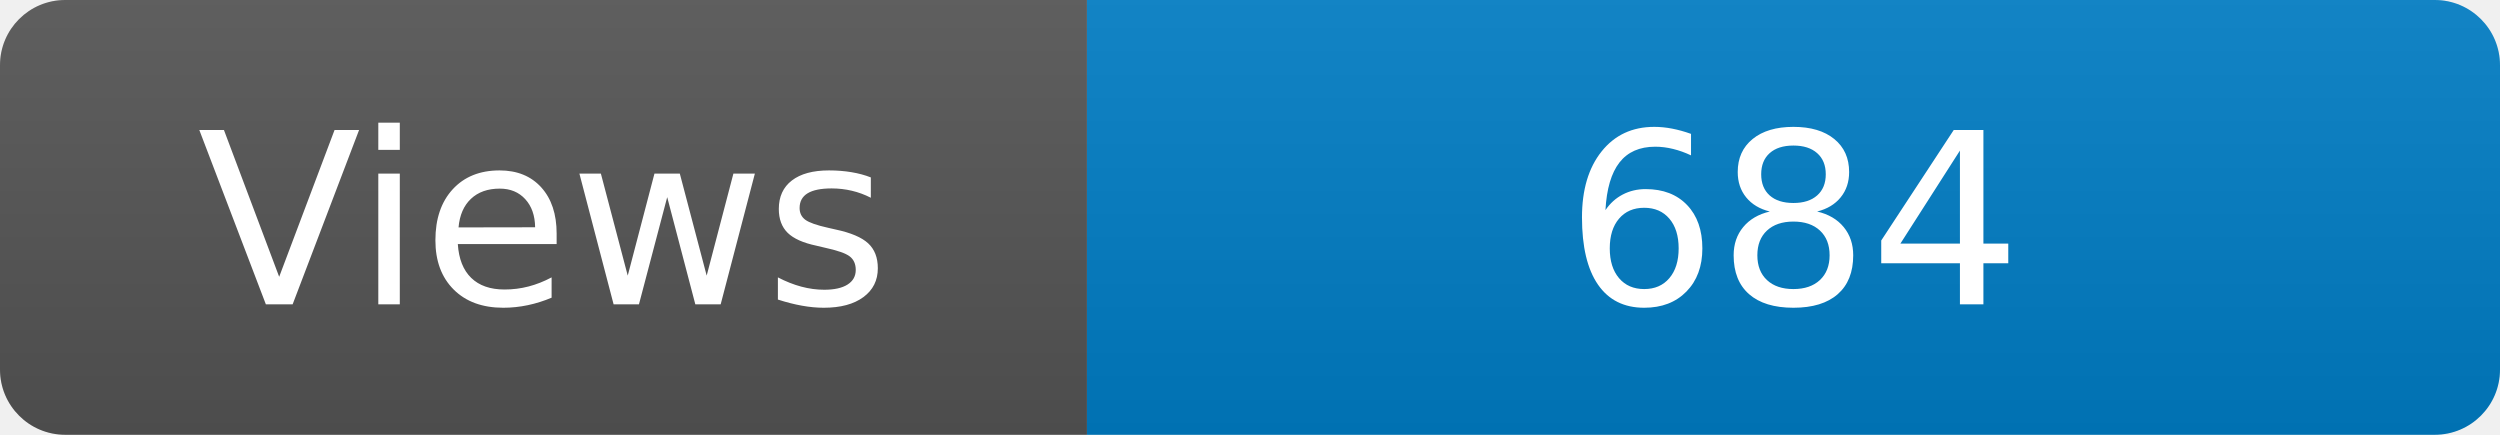
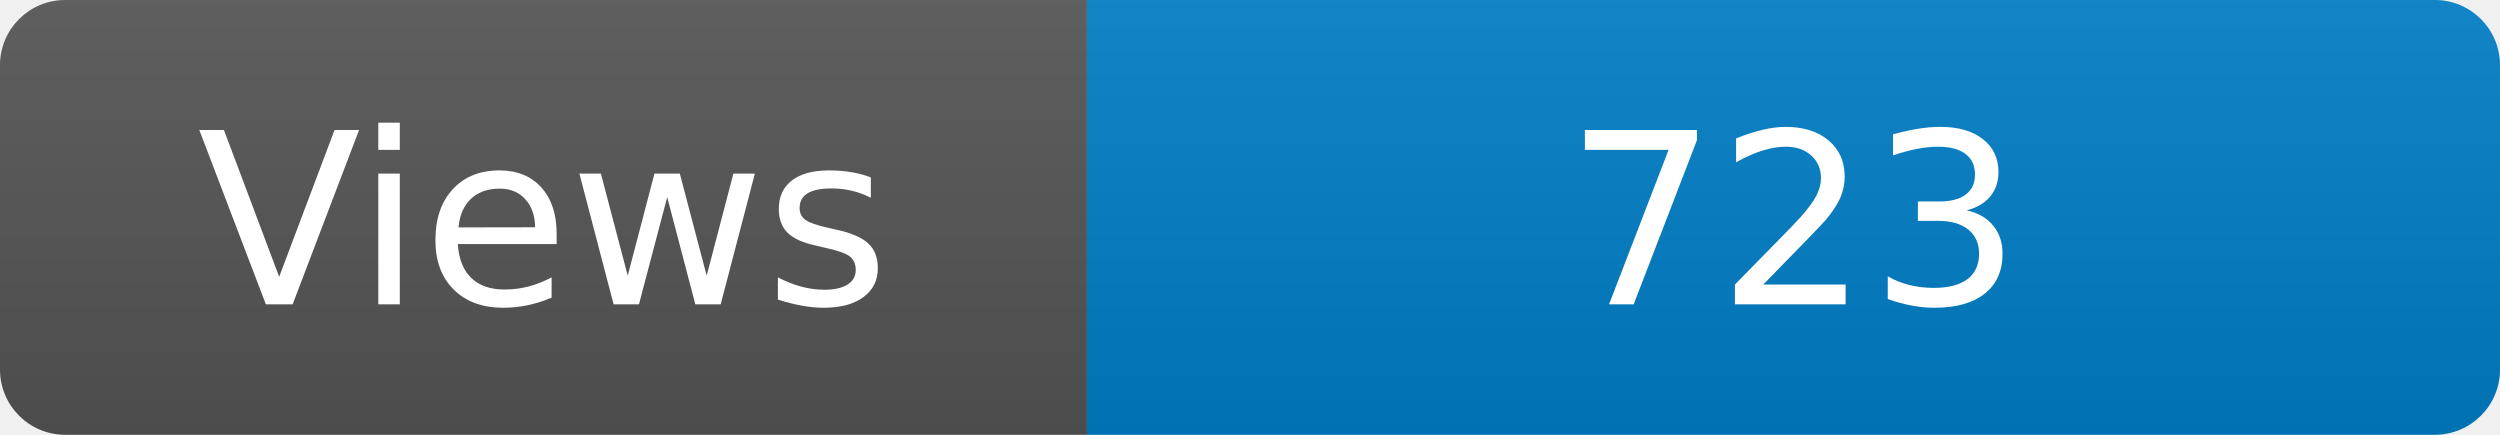
<svg xmlns="http://www.w3.org/2000/svg" width="115" height="20" role="img" aria-label="Maintained?: yes">
  <linearGradient id="s" x2="0" y2="100%">
    <stop offset="0" stop-color="#bbb" stop-opacity=".1" />
    <stop offset="1" stop-opacity=".1" />
  </linearGradient>
  <clipPath id="r">
    <rect width="115" height="20" rx="3" fill="#fff" />
  </clipPath>
  <g clip-path="url(#r)">
    <rect width="50" height="20" fill="#555" />
    <rect x="50" width="160" height="20" fill="#007ec6" />
    <rect width="115" height="20" fill="url(#s)" />
  </g>
  <g fill="#fff" text-anchor="middle" font-family="Verdana,Geneva,DejaVu Sans,sans-serif" font-size="110">
    <text x="250" y="140" transform="scale(.1)" fill="#fff">Views</text>
-     <text x="825" y="140" transform="scale(.1)" fill="#fff">684</text>
+     <text x="825" y="140" transform="scale(.1)" fill="#fff">723</text>
  </g>
</svg>
